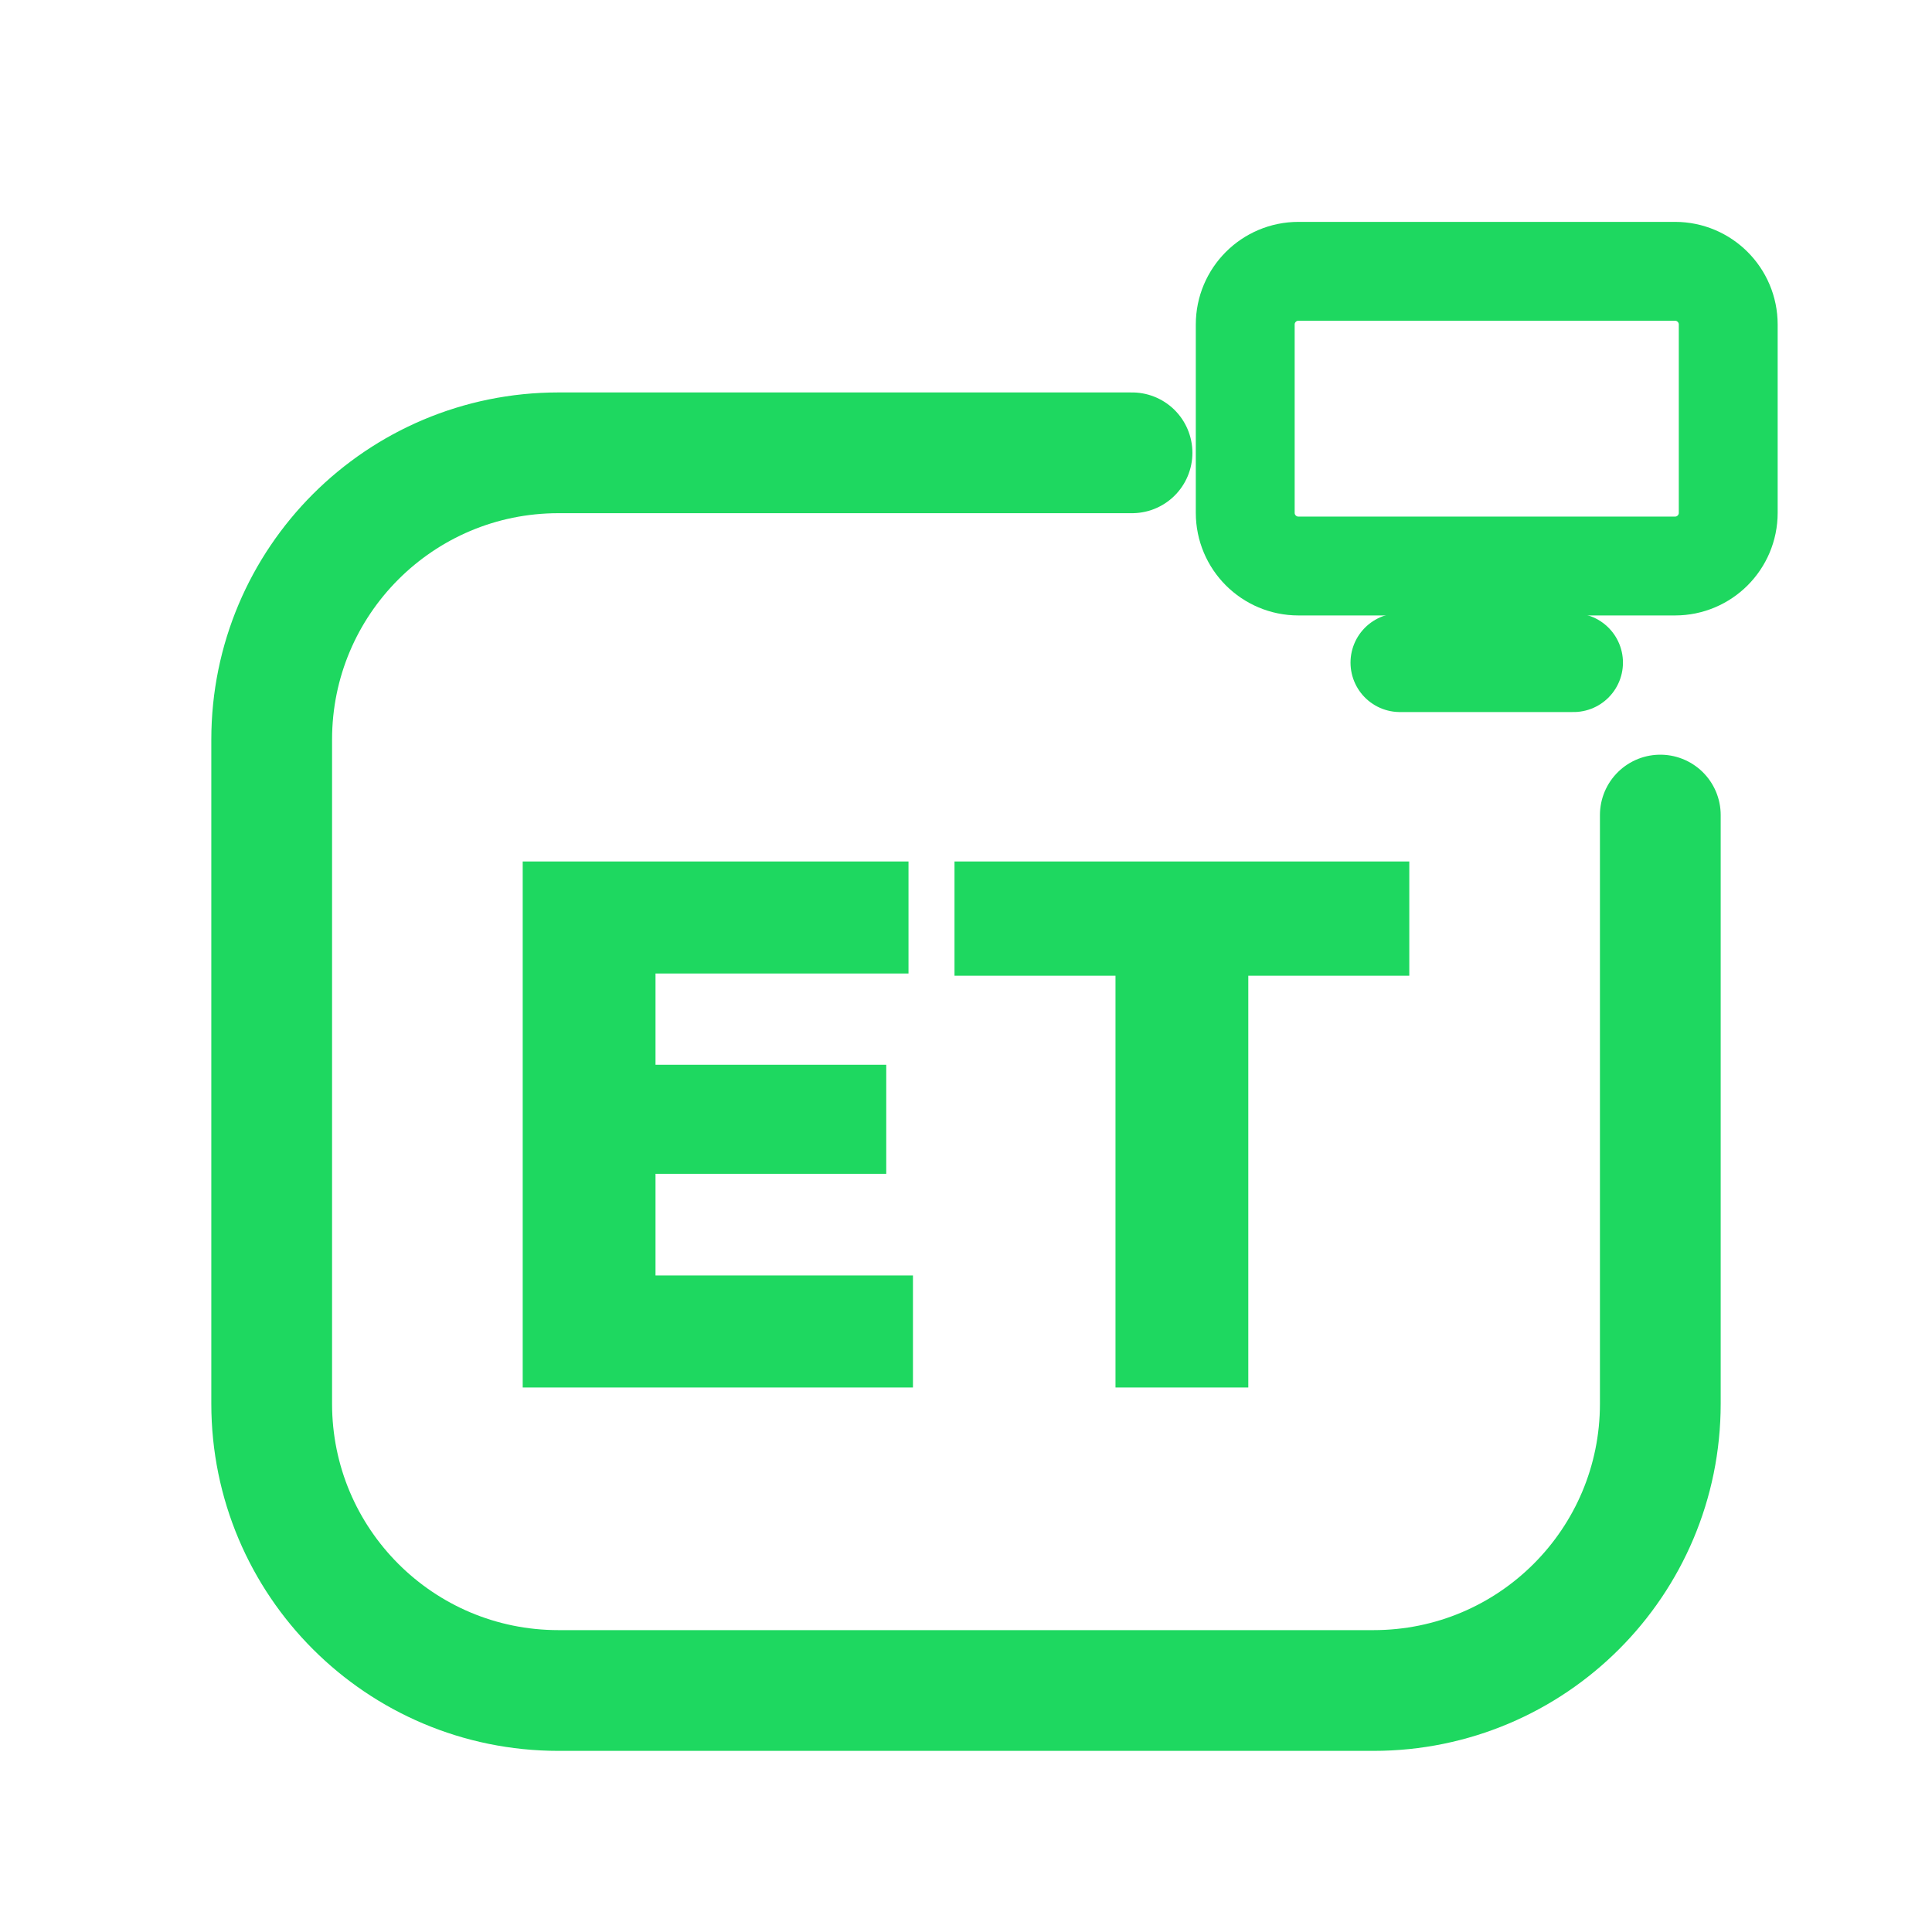
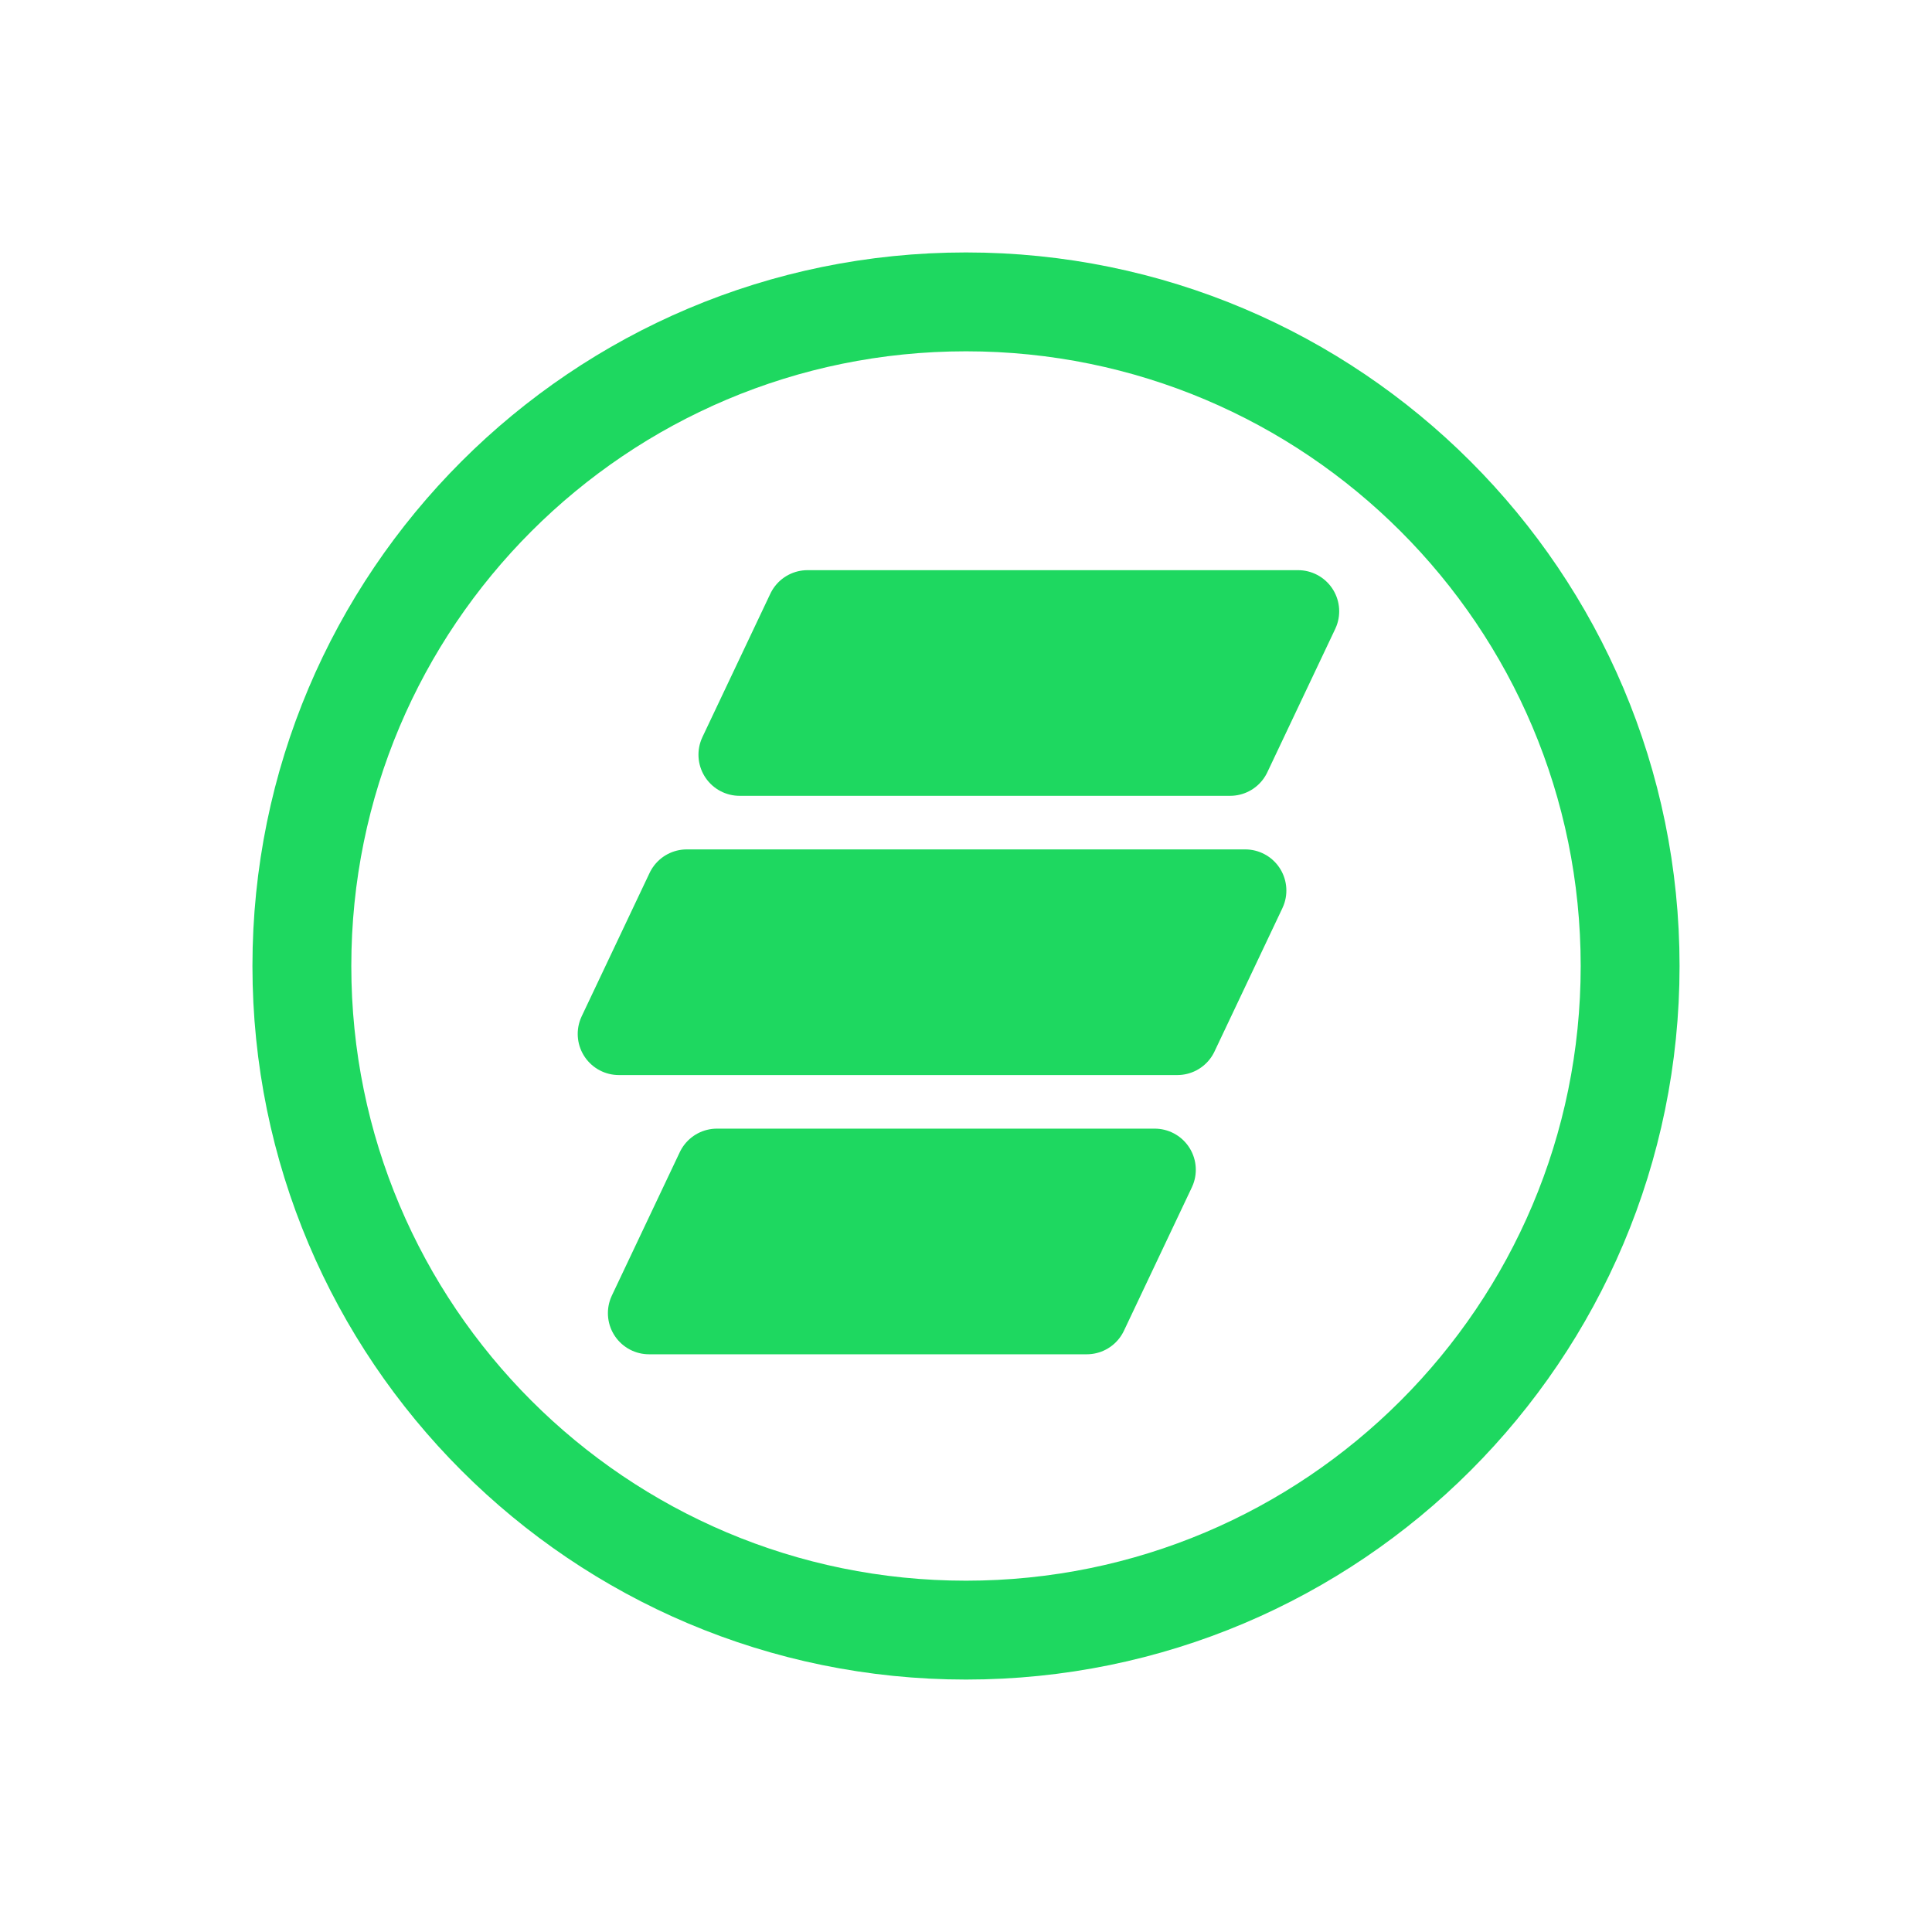
<svg xmlns="http://www.w3.org/2000/svg" viewBox="0 0 512 512" width="512" height="512">
-   <path d="M 300 120 L 148 120 C 106 120 72 154 72 196 L 72 372 C 72 414 106 448 148 448 L 364 448 C 406 448 440 414 440 372 L 440 216" fill="none" stroke="#1ED860" stroke-width="32.0" stroke-linecap="round" stroke-linejoin="round" />
-   <rect x="330.0" y="71.9" width="128.0" height="78.1" rx="14.1" fill="none" stroke="#1ED860" stroke-width="26.2" stroke-linecap="round" stroke-linejoin="round" />
-   <path d="M 371.0 175.6 L 417.0 175.6" fill="none" stroke="#1ED860" stroke-width="26.2" stroke-linecap="round" stroke-linejoin="round" />
-   <path d="M138.523 367.7V228.3H173.717V367.7ZM166.442 367.7V338.011H241.942V367.7ZM166.442 311.075V282.172H234.864V311.075ZM166.442 257.989V228.3H240.762V257.989Z" fill="#1ED860" stroke="none" />
-   <path d="M295.618 367.7V229.283H330.812V367.7ZM252.952 258.579V228.3H373.477V258.579Z" fill="#1ED860" stroke="none" />
+   <circle cx="256" cy="256" r="176" fill="none" stroke="#1ED860" stroke-width="26.2" stroke-linecap="round" stroke-linejoin="round" />
+   <path d="M 214 162 L 344 162 L 326 200 L 196 200 Z" stroke="#1ED860" stroke-width="21.8" stroke-linecap="round" stroke-linejoin="round" fill="#1ED860" />
+   <path d="M 182 236 L 330 236 L 312 274 L 164 274 Z" stroke="#1ED860" stroke-width="21.8" stroke-linecap="round" stroke-linejoin="round" fill="#1ED860" />
+   <path d="M 190 310 L 306 310 L 288 348 L 172 348 Z" stroke="#1ED860" stroke-width="21.8" stroke-linecap="round" stroke-linejoin="round" fill="#1ED860" />
</svg>
